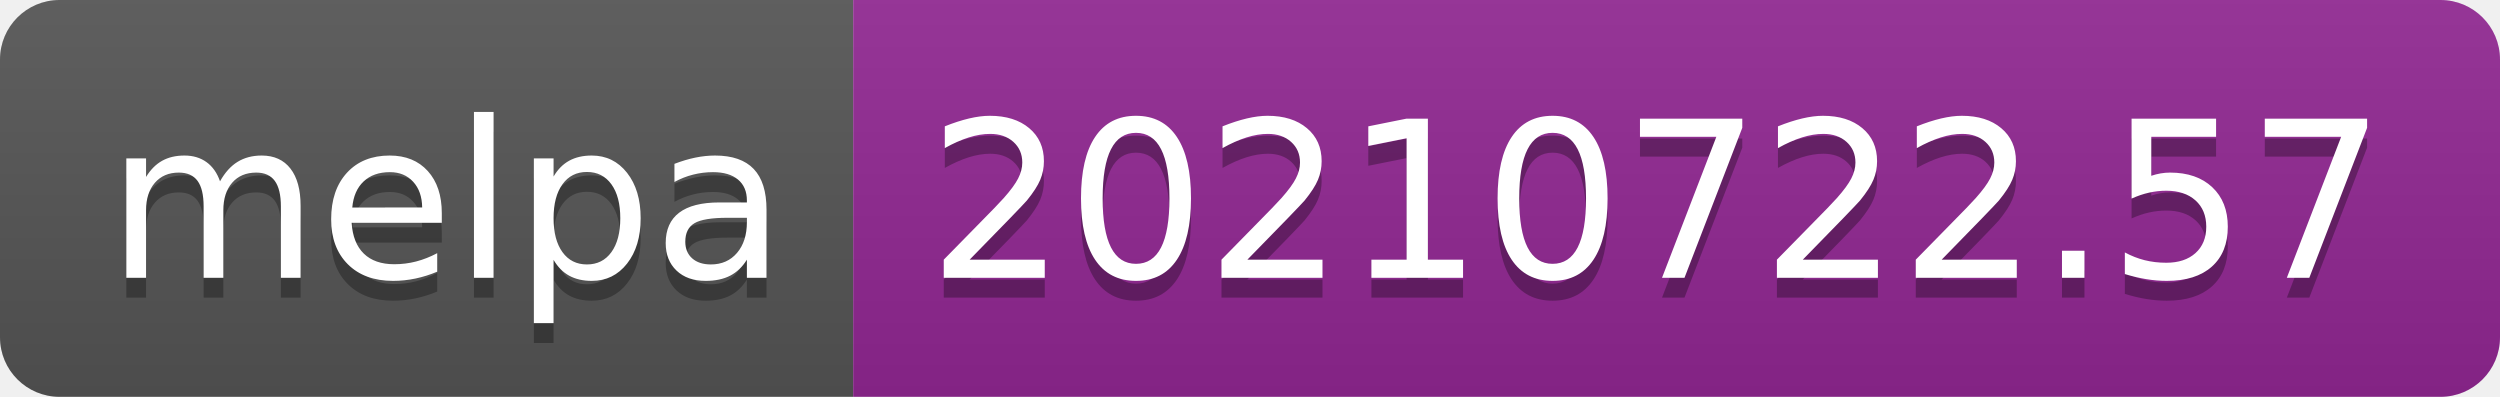
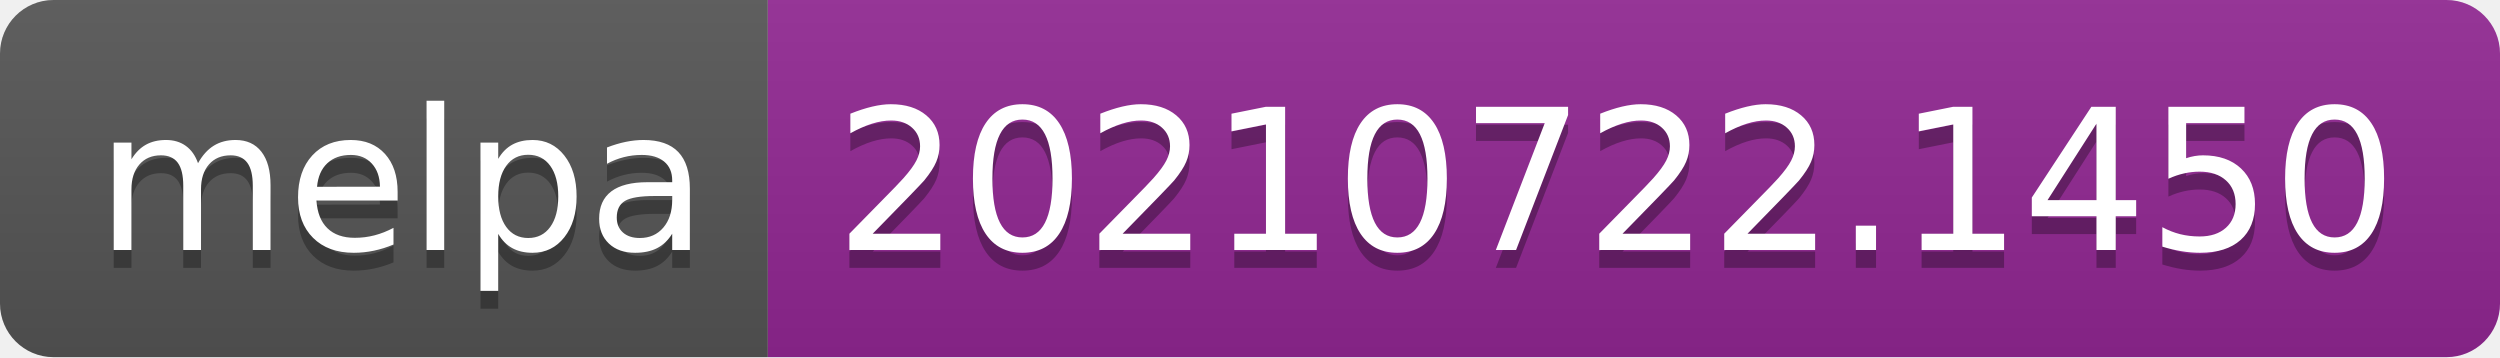
- <svg xmlns="http://www.w3.org/2000/svg" width="126" height="20" role="img" aria-label="melpa: 20210722.57">
+ <svg xmlns="http://www.w3.org/2000/svg" width="140" height="20" role="img" aria-label="melpa: 20210722.1450">
  <linearGradient id="s" x2="0" y2="100%">
    <stop offset="0" stop-color="#bbb" stop-opacity=".1" />
    <stop offset="1" stop-opacity=".1" />
  </linearGradient>
  <clipPath id="r">
-     <rect width="126" height="20" rx="3" fill="#fff" />
+     <rect width="140" height="20" rx="3" fill="#fff" />
  </clipPath>
  <g clip-path="url(#r)">
    <rect width="43" height="20" fill="#555" />
-     <rect x="43" width="83" height="20" fill="#922793" />
-     <rect width="126" height="20" fill="url(#s)" />
+     <rect x="43" width="97" height="20" fill="#922793" />
+     <rect width="140" height="20" fill="url(#s)" />
  </g>
  <g fill="#fff" text-anchor="middle" font-family="Verdana,Geneva,DejaVu Sans,sans-serif" text-rendering="geometricPrecision" font-size="110">
    <text aria-hidden="true" x="225" y="150" fill="#010101" fill-opacity=".3" transform="scale(.1)" textLength="330">melpa</text>
    <text x="225" y="140" transform="scale(.1)" fill="#fff" textLength="330">melpa</text>
-     <text aria-hidden="true" x="835" y="150" fill="#010101" fill-opacity=".3" transform="scale(.1)" textLength="730">20210722.57</text>
-     <text x="835" y="140" transform="scale(.1)" fill="#fff" textLength="730">20210722.57</text>
+     <text aria-hidden="true" x="905" y="150" fill="#010101" fill-opacity=".3" transform="scale(.1)" textLength="870">20210722.1450</text>
+     <text x="905" y="140" transform="scale(.1)" fill="#fff" textLength="870">20210722.1450</text>
  </g>
</svg>
